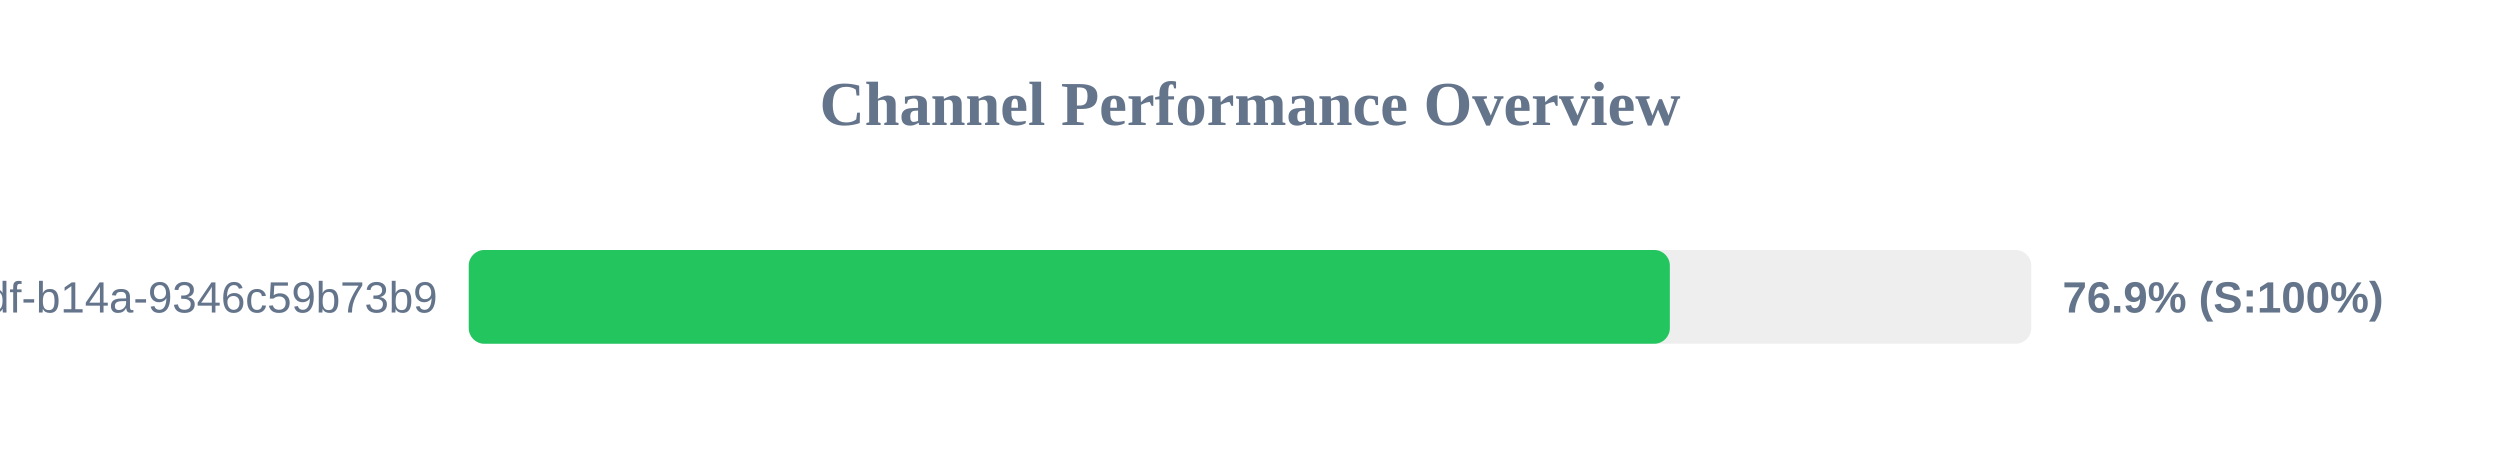
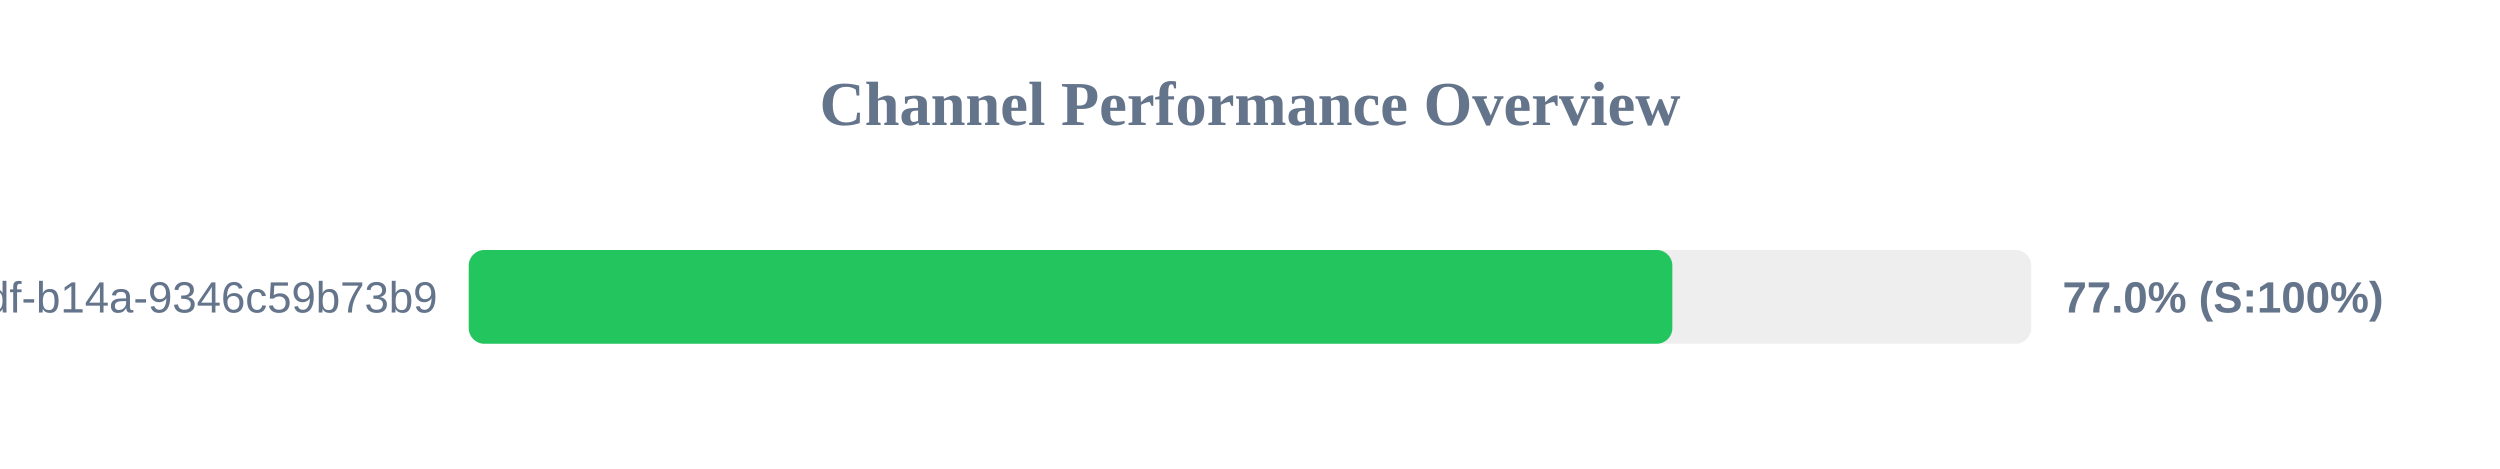
<svg xmlns="http://www.w3.org/2000/svg" width="800" height="150" version="1.1">
  <style>
        .row { font: 14px Arial; fill: #64748b; }
        .score { font: bold 14px Arial; fill: #64748b; }
    </style>
  <text x="400" y="40" text-anchor="middle" font-size="20px" font-weight="bold" fill="#64748b">Channel Performance Overview</text>
  <rect x="150" y="80" width="500" height="30" fill="#eee" rx="5" />
-   <rect x="150" y="80" width="384.35" height="30" fill="#22c55e" rx="5" />
+   <rect x="150" y="80" width="385.15" height="30" fill="#22c55e" rx="5" />
  <text x="140" y="100" text-anchor="end" class="row">?uuid=55ca7a9e-cf90-49df-b14a-9346c59b73b9</text>
-   <text x="660" y="100" text-anchor="start" class="score">76.9% (S:100%)</text>
+   <text x="660" y="100" text-anchor="start" class="score">77.0% (S:100%)</text>
</svg>
